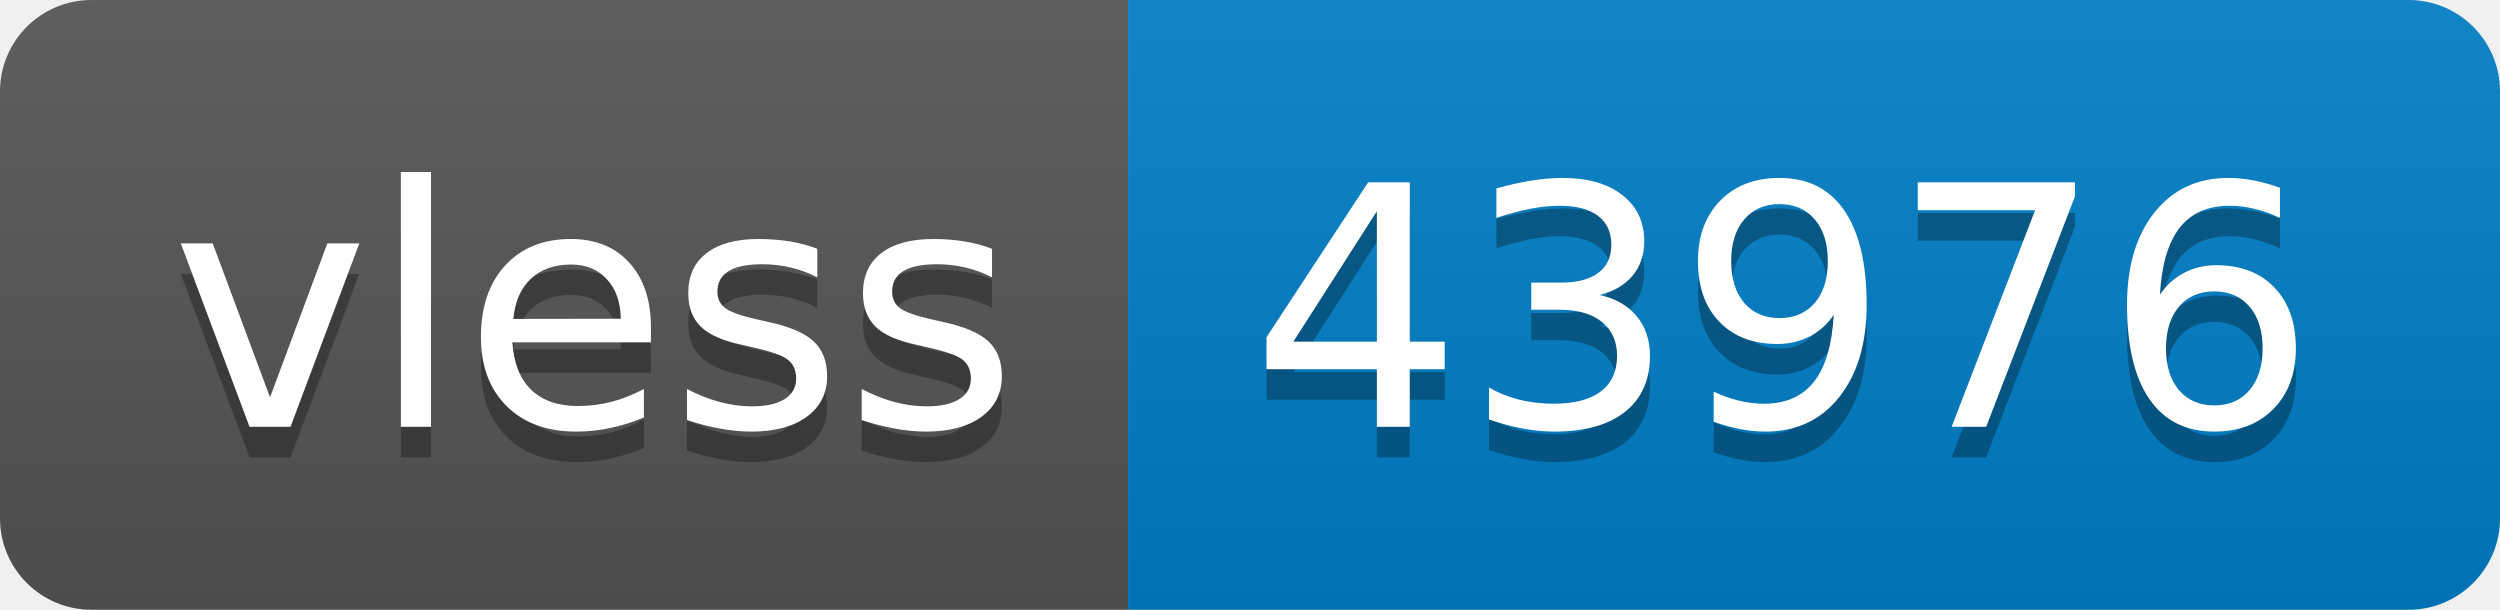
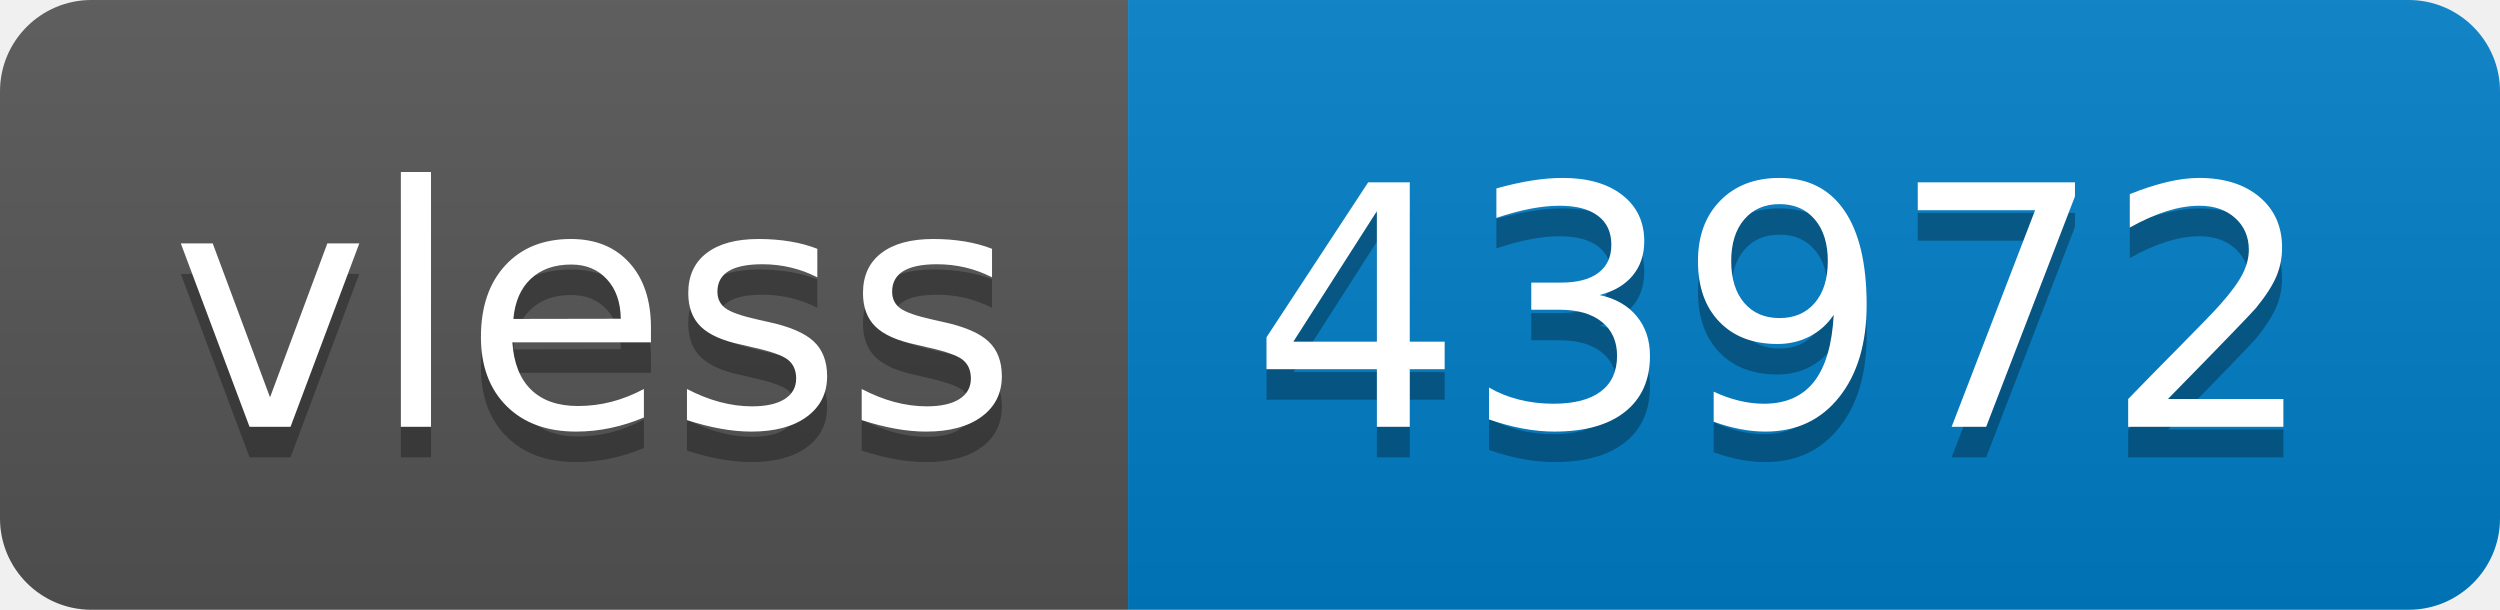
- <svg xmlns="http://www.w3.org/2000/svg" width="82" height="20" role="img" aria-label="vless: 43976">
+ <svg xmlns="http://www.w3.org/2000/svg" width="82" height="20" role="img" aria-label="vless: 43972">
  <linearGradient id="s" x2="0" y2="100%">
    <stop offset="0" stop-color="#bbb" stop-opacity=".1" />
    <stop offset="1" stop-opacity=".1" />
  </linearGradient>
  <clipPath id="r">
    <rect width="82" height="20" rx="3" fill="#fff" />
  </clipPath>
  <g clip-path="url(#r)">
    <rect width="37" height="20" fill="#555" />
    <rect x="37" width="45" height="20" fill="#007ec6" />
    <rect width="82" height="20" fill="url(#s)" />
  </g>
  <g fill="#fff" text-anchor="middle" font-family="Verdana,Geneva,DejaVu Sans,sans-serif" text-rendering="geometricPrecision" font-size="110">
    <text aria-hidden="true" x="195" y="150" fill="#010101" fill-opacity=".3" transform="scale(.1)" textLength="270">vless</text>
    <text x="195" y="140" transform="scale(.1)" fill="#fff" textLength="270">vless</text>
-     <text aria-hidden="true" x="585" y="150" fill="#010101" fill-opacity=".3" transform="scale(.1)" textLength="350">43976</text>
-     <text x="585" y="140" transform="scale(.1)" fill="#fff" textLength="350">43976</text>
+     <text aria-hidden="true" x="585" y="150" fill="#010101" fill-opacity=".3" transform="scale(.1)" textLength="350">43972</text>
+     <text x="585" y="140" transform="scale(.1)" fill="#fff" textLength="350">43972</text>
  </g>
</svg>
